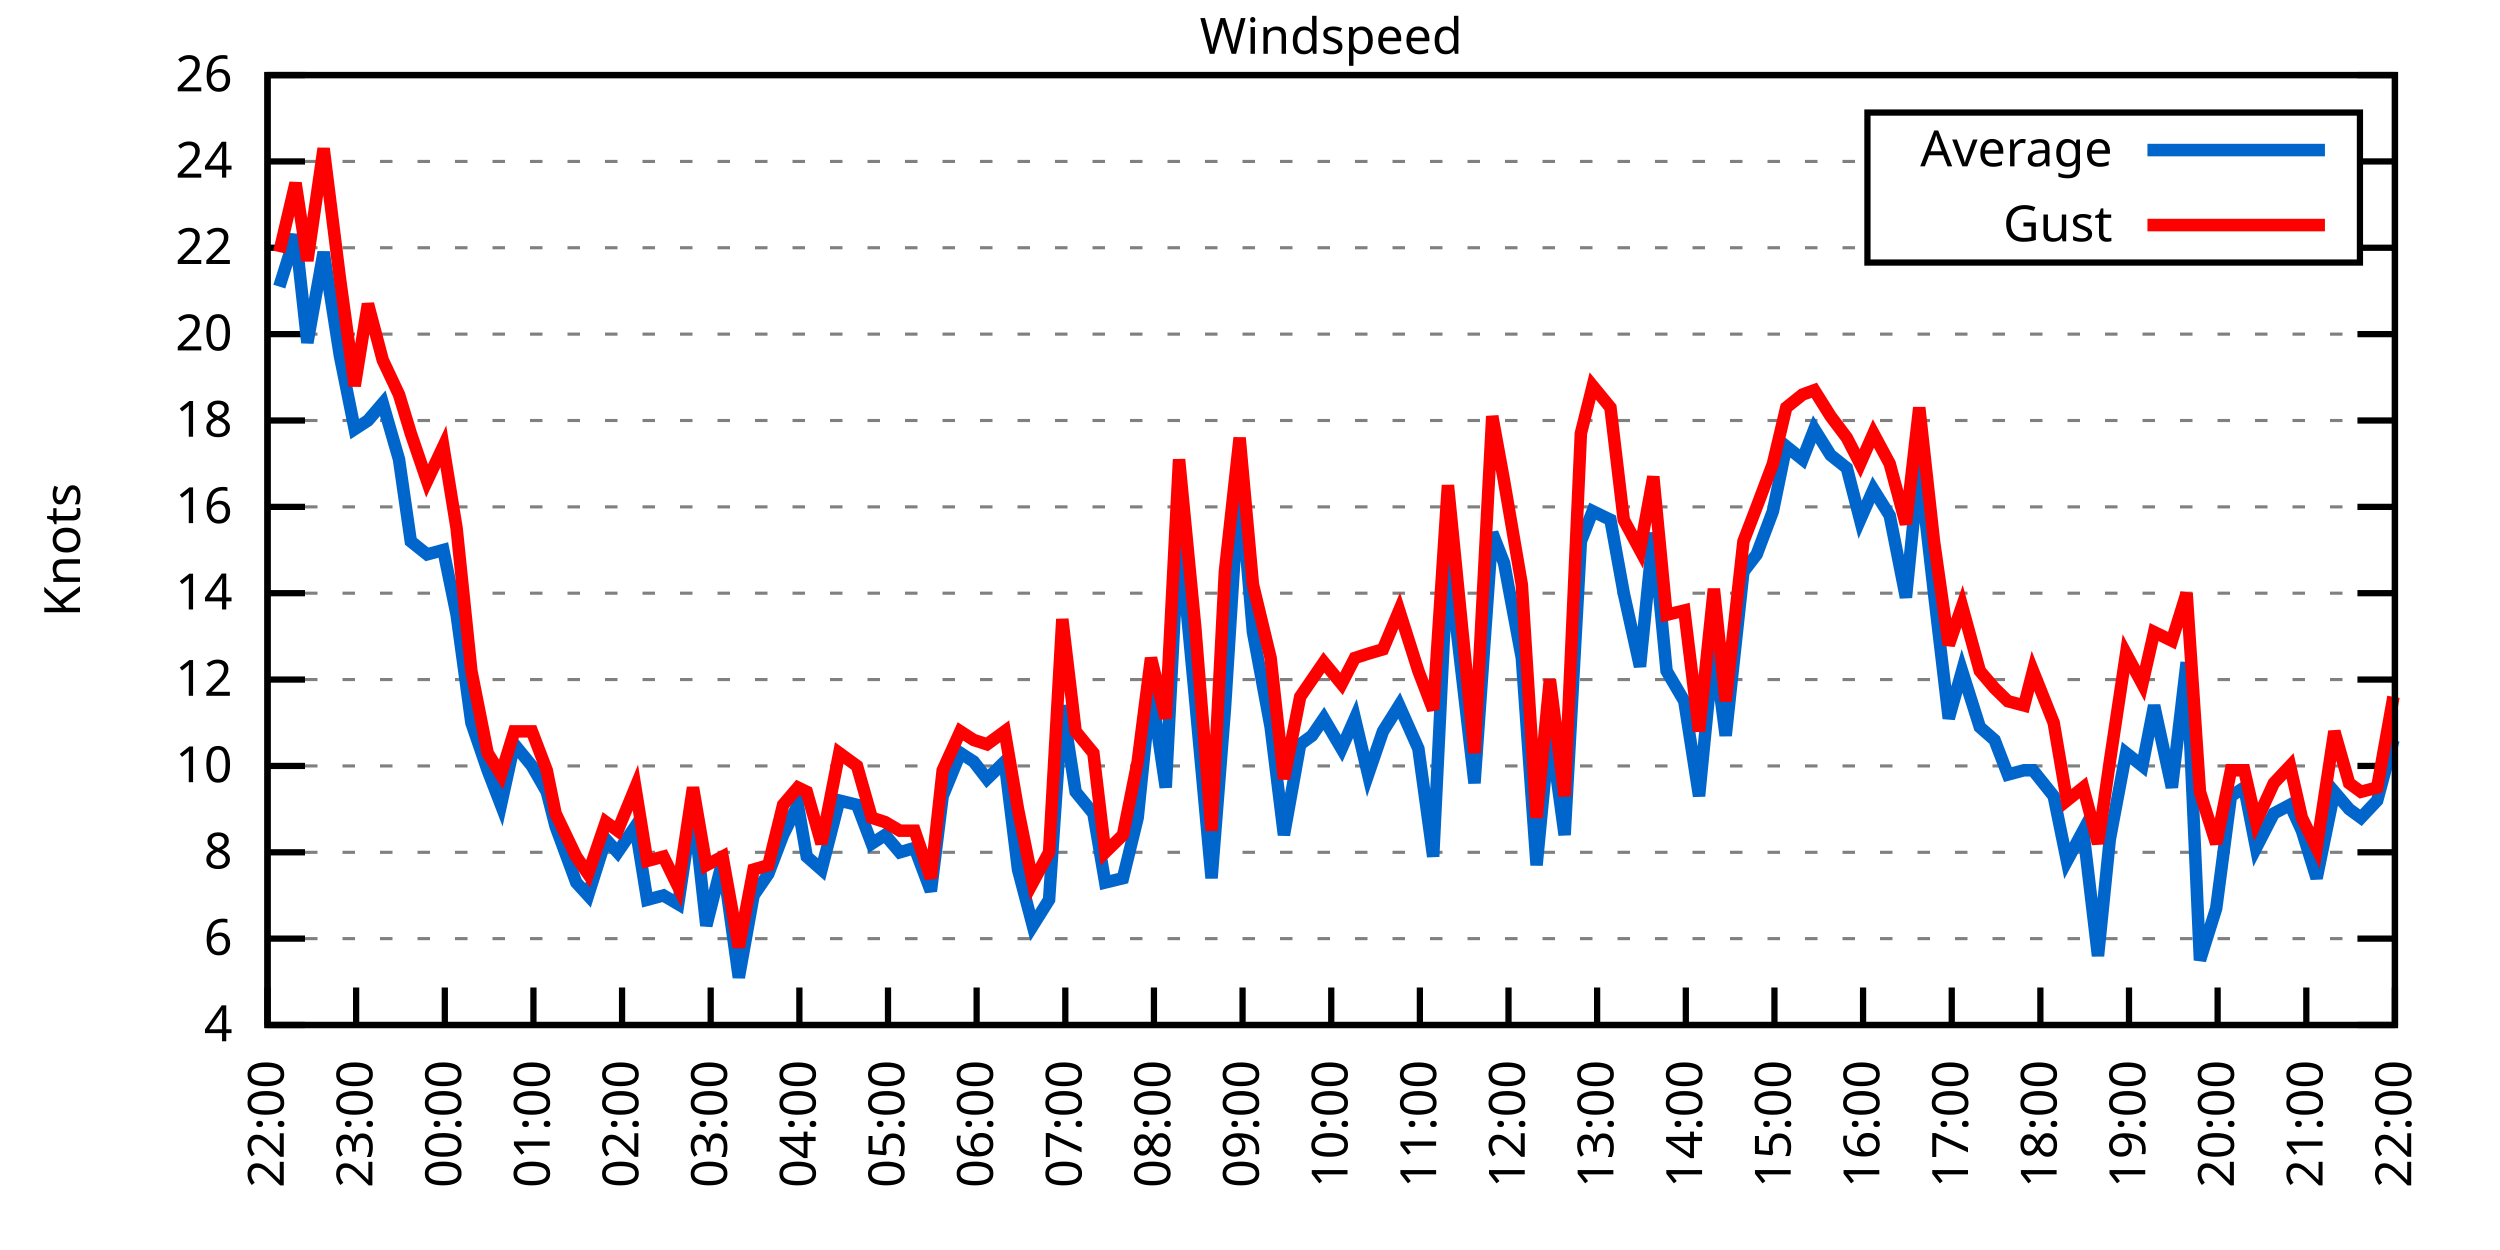
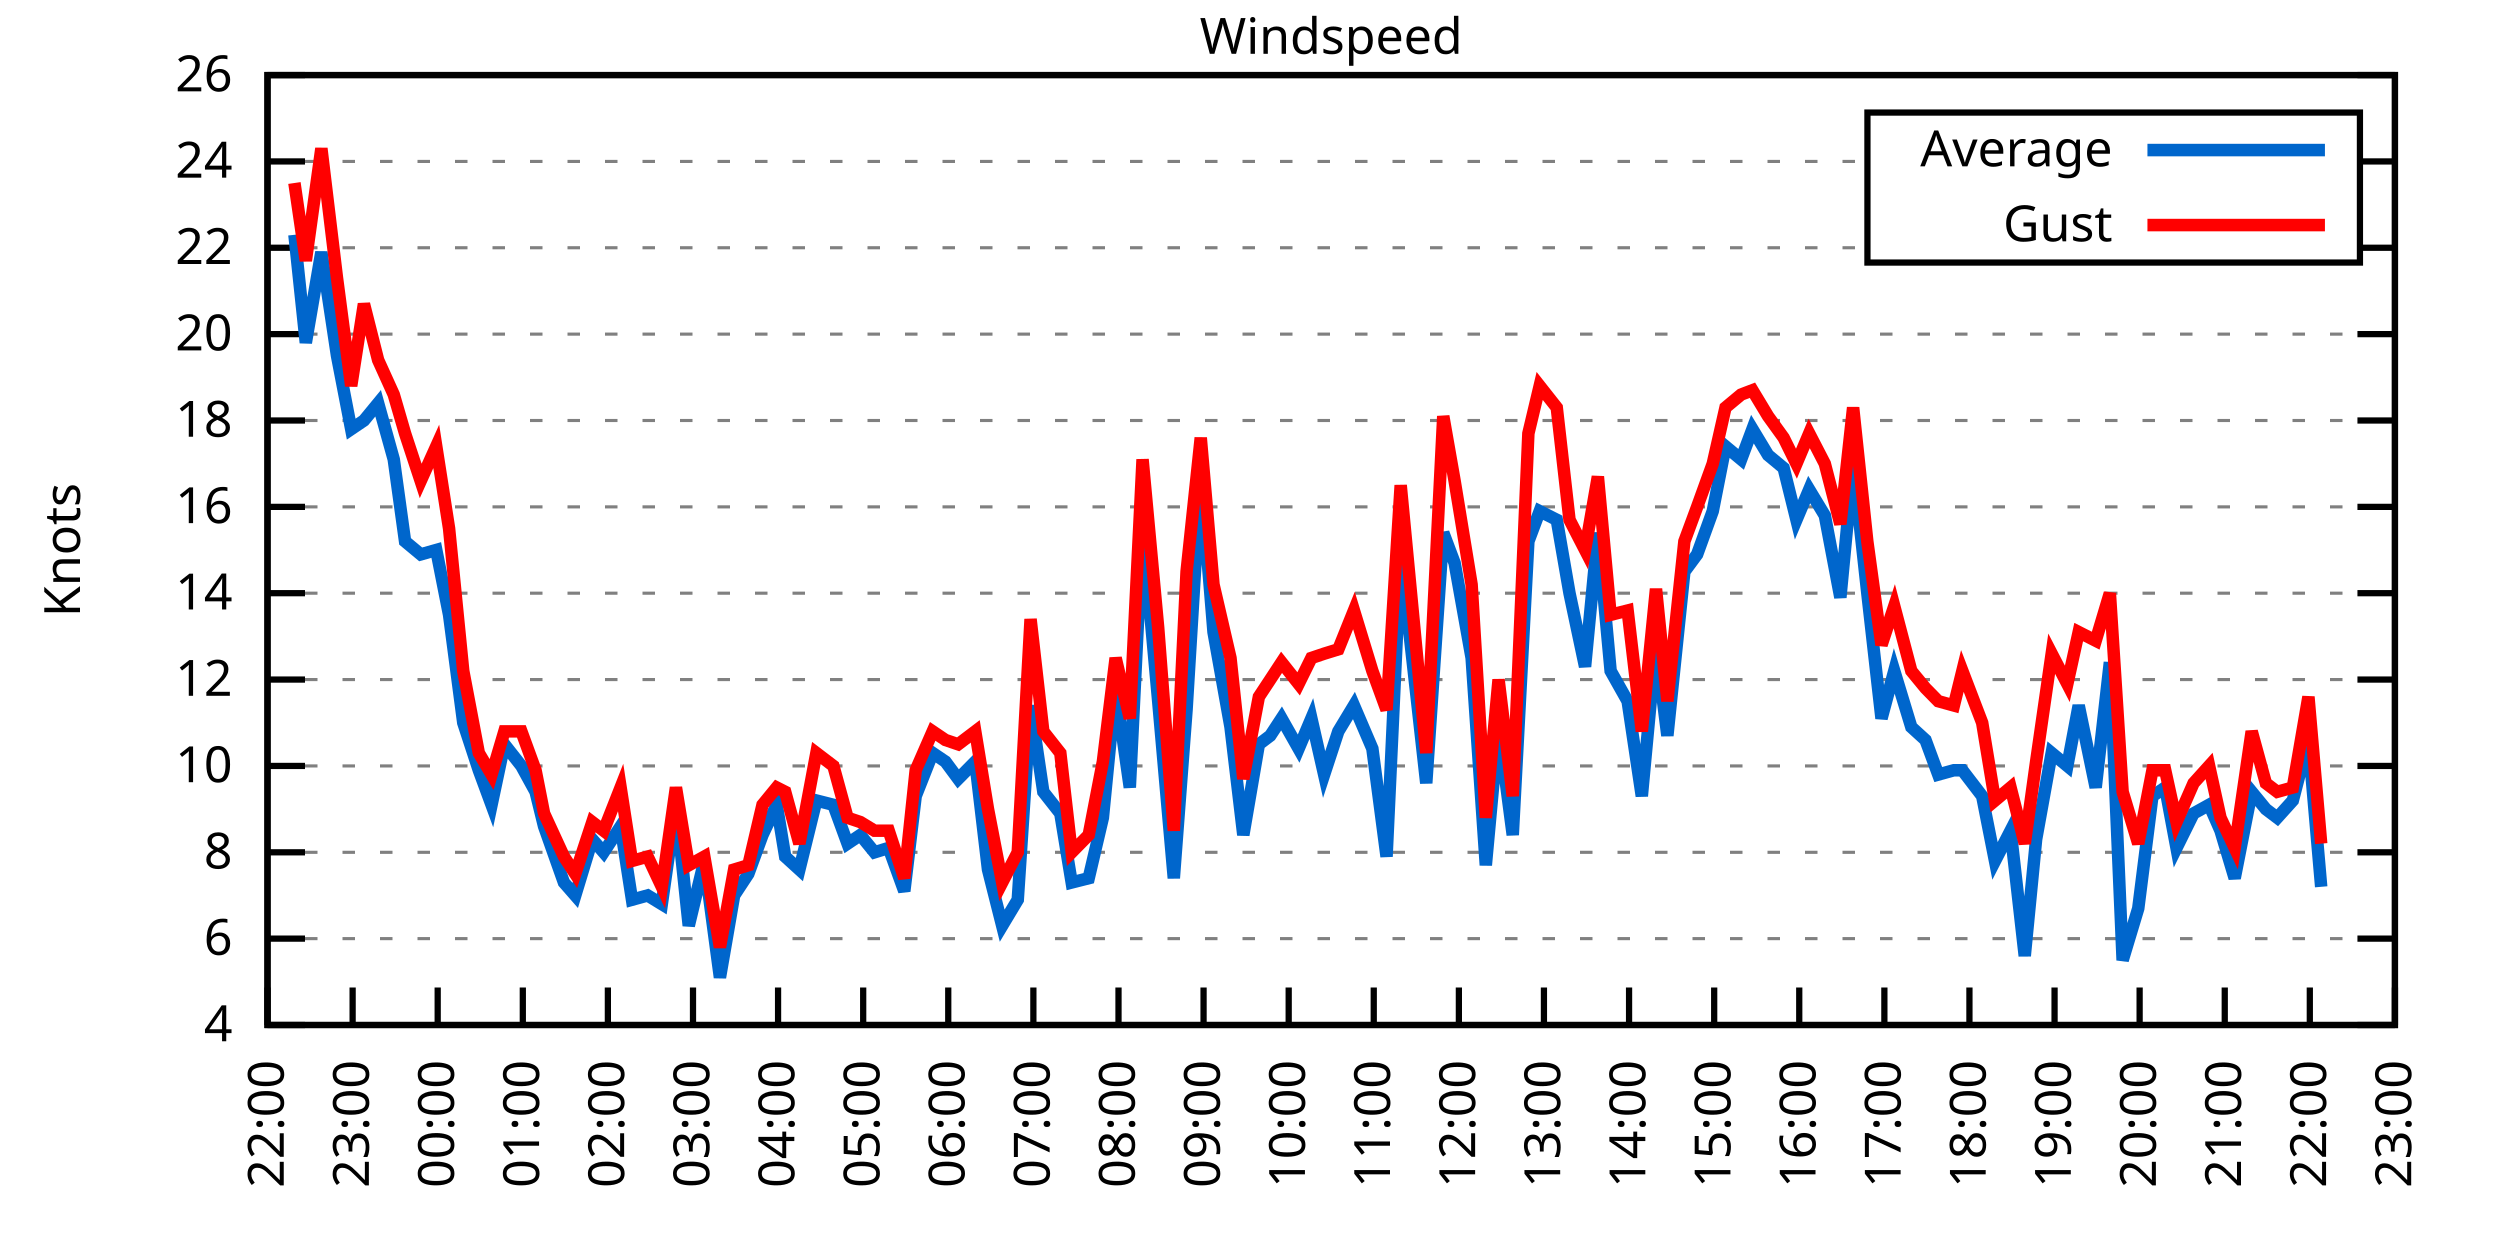
<svg xmlns="http://www.w3.org/2000/svg" xmlns:xlink="http://www.w3.org/1999/xlink" width="400" height="200" viewBox="0 0 400 200">
  <g id="gnuplot_canvas">
    <rect x="0" y="0" width="400" height="200" fill="none" />
    <defs>
      <circle id="gpDot" r="0.5" stroke-width="0.5" stroke="currentColor" />
      <path id="gpPt0" stroke-width="0.333" stroke="currentColor" d="M-1,0 h2 M0,-1 v2" />
      <path id="gpPt1" stroke-width="0.333" stroke="currentColor" d="M-1,-1 L1,1 M1,-1 L-1,1" />
      <path id="gpPt2" stroke-width="0.333" stroke="currentColor" d="M-1,0 L1,0 M0,-1 L0,1 M-1,-1 L1,1 M-1,1 L1,-1" />
      <rect id="gpPt3" stroke-width="0.333" stroke="currentColor" x="-1" y="-1" width="2" height="2" />
      <rect id="gpPt4" stroke-width="0.333" stroke="currentColor" fill="currentColor" x="-1" y="-1" width="2" height="2" />
      <circle id="gpPt5" stroke-width="0.333" stroke="currentColor" cx="0" cy="0" r="1" />
      <use xlink:href="#gpPt5" id="gpPt6" fill="currentColor" stroke="none" />
      <path id="gpPt7" stroke-width="0.333" stroke="currentColor" d="M0,-1.33 L-1.33,0.67 L1.33,0.67 z" />
      <use xlink:href="#gpPt7" id="gpPt8" fill="currentColor" stroke="none" />
      <use xlink:href="#gpPt7" id="gpPt9" stroke="currentColor" transform="rotate(180)" />
      <use xlink:href="#gpPt9" id="gpPt10" fill="currentColor" stroke="none" />
      <use xlink:href="#gpPt3" id="gpPt11" stroke="currentColor" transform="rotate(45)" />
      <use xlink:href="#gpPt11" id="gpPt12" fill="currentColor" stroke="none" />
      <path id="gpPt13" stroke-width="0.333" stroke="currentColor" d="M0,1.330 L1.265,0.411 L0.782,-1.067 L-0.782,-1.076 L-1.265,0.411 z" />
      <use xlink:href="#gpPt13" id="gpPt14" fill="currentColor" stroke="none" />
      <filter id="textbox" filterUnits="objectBoundingBox" x="0" y="0" height="1" width="1">
        <feFlood flood-color="white" flood-opacity="1" result="bgnd" />
        <feComposite in="SourceGraphic" in2="bgnd" operator="atop" />
      </filter>
      <filter id="greybox" filterUnits="objectBoundingBox" x="0" y="0" height="1" width="1">
        <feFlood flood-color="lightgrey" flood-opacity="1" result="grey" />
        <feComposite in="SourceGraphic" in2="grey" operator="atop" />
      </filter>
    </defs>
    <g fill="none" color="white" stroke="currentColor" stroke-width="1.00" stroke-linecap="butt" stroke-linejoin="miter">
</g>
    <g fill="none" color="black" stroke="currentColor" stroke-width="1.00" stroke-linecap="butt" stroke-linejoin="miter">
      <g stroke="none" shape-rendering="crispEdges">
        <polygon fill="rgb(255, 255, 255)" points="42.80,164.00 383.18,164.00 383.18,12.02 42.80,12.02 " />
      </g>
    </g>
    <g fill="none" color="black" stroke="currentColor" stroke-width="1.00" stroke-linecap="butt" stroke-linejoin="miter">
</g>
    <g fill="none" color="black" stroke="black" stroke-width="0.50" stroke-linecap="butt" stroke-linejoin="miter">
</g>
    <g fill="none" color="gray" stroke="currentColor" stroke-width="0.50" stroke-linecap="butt" stroke-linejoin="miter">
      <path stroke="gray" stroke-dasharray="2,4" class="gridline" d="M42.80,164.00 L383.19,164.00  " />
    </g>
    <g fill="none" color="gray" stroke="gray" stroke-width="1.00" stroke-linecap="butt" stroke-linejoin="miter">
</g>
    <g fill="none" color="black" stroke="currentColor" stroke-width="1.00" stroke-linecap="butt" stroke-linejoin="miter">
      <path stroke="black" d="M42.80,164.00 L48.80,164.00 M383.19,164.00 L377.19,164.00  " />
      <g transform="translate(37.20,166.60)" stroke="none" fill="black" font-family="Sans" font-size="8.00" text-anchor="end">
        <text>
          <tspan font-family="Sans"> 4</tspan>
        </text>
      </g>
    </g>
    <g fill="none" color="black" stroke="currentColor" stroke-width="1.00" stroke-linecap="butt" stroke-linejoin="miter">
</g>
    <g fill="none" color="black" stroke="black" stroke-width="0.50" stroke-linecap="butt" stroke-linejoin="miter">
</g>
    <g fill="none" color="gray" stroke="currentColor" stroke-width="0.50" stroke-linecap="butt" stroke-linejoin="miter">
      <path stroke="gray" stroke-dasharray="2,4" class="gridline" d="M42.80,150.18 L383.19,150.18  " />
    </g>
    <g fill="none" color="gray" stroke="gray" stroke-width="1.00" stroke-linecap="butt" stroke-linejoin="miter">
</g>
    <g fill="none" color="black" stroke="currentColor" stroke-width="1.00" stroke-linecap="butt" stroke-linejoin="miter">
      <path stroke="black" d="M42.80,150.18 L48.80,150.18 M383.19,150.18 L377.19,150.18  " />
      <g transform="translate(37.20,152.78)" stroke="none" fill="black" font-family="Sans" font-size="8.00" text-anchor="end">
        <text>
          <tspan font-family="Sans"> 6</tspan>
        </text>
      </g>
    </g>
    <g fill="none" color="black" stroke="currentColor" stroke-width="1.00" stroke-linecap="butt" stroke-linejoin="miter">
</g>
    <g fill="none" color="black" stroke="black" stroke-width="0.50" stroke-linecap="butt" stroke-linejoin="miter">
</g>
    <g fill="none" color="gray" stroke="currentColor" stroke-width="0.50" stroke-linecap="butt" stroke-linejoin="miter">
      <path stroke="gray" stroke-dasharray="2,4" class="gridline" d="M42.80,136.37 L383.19,136.37  " />
    </g>
    <g fill="none" color="gray" stroke="gray" stroke-width="1.00" stroke-linecap="butt" stroke-linejoin="miter">
</g>
    <g fill="none" color="black" stroke="currentColor" stroke-width="1.00" stroke-linecap="butt" stroke-linejoin="miter">
      <path stroke="black" d="M42.80,136.37 L48.80,136.37 M383.19,136.37 L377.19,136.37  " />
      <g transform="translate(37.20,138.97)" stroke="none" fill="black" font-family="Sans" font-size="8.00" text-anchor="end">
        <text>
          <tspan font-family="Sans"> 8</tspan>
        </text>
      </g>
    </g>
    <g fill="none" color="black" stroke="currentColor" stroke-width="1.00" stroke-linecap="butt" stroke-linejoin="miter">
</g>
    <g fill="none" color="black" stroke="black" stroke-width="0.50" stroke-linecap="butt" stroke-linejoin="miter">
</g>
    <g fill="none" color="gray" stroke="currentColor" stroke-width="0.50" stroke-linecap="butt" stroke-linejoin="miter">
      <path stroke="gray" stroke-dasharray="2,4" class="gridline" d="M42.80,122.55 L383.19,122.55  " />
    </g>
    <g fill="none" color="gray" stroke="gray" stroke-width="1.00" stroke-linecap="butt" stroke-linejoin="miter">
</g>
    <g fill="none" color="black" stroke="currentColor" stroke-width="1.00" stroke-linecap="butt" stroke-linejoin="miter">
      <path stroke="black" d="M42.80,122.55 L48.80,122.55 M383.19,122.55 L377.19,122.55  " />
      <g transform="translate(37.20,125.15)" stroke="none" fill="black" font-family="Sans" font-size="8.00" text-anchor="end">
        <text>
          <tspan font-family="Sans"> 10</tspan>
        </text>
      </g>
    </g>
    <g fill="none" color="black" stroke="currentColor" stroke-width="1.00" stroke-linecap="butt" stroke-linejoin="miter">
</g>
    <g fill="none" color="black" stroke="black" stroke-width="0.50" stroke-linecap="butt" stroke-linejoin="miter">
</g>
    <g fill="none" color="gray" stroke="currentColor" stroke-width="0.50" stroke-linecap="butt" stroke-linejoin="miter">
      <path stroke="gray" stroke-dasharray="2,4" class="gridline" d="M42.80,108.73 L383.19,108.73  " />
    </g>
    <g fill="none" color="gray" stroke="gray" stroke-width="1.00" stroke-linecap="butt" stroke-linejoin="miter">
</g>
    <g fill="none" color="black" stroke="currentColor" stroke-width="1.00" stroke-linecap="butt" stroke-linejoin="miter">
      <path stroke="black" d="M42.80,108.73 L48.80,108.73 M383.19,108.73 L377.19,108.73  " />
      <g transform="translate(37.20,111.33)" stroke="none" fill="black" font-family="Sans" font-size="8.00" text-anchor="end">
        <text>
          <tspan font-family="Sans"> 12</tspan>
        </text>
      </g>
    </g>
    <g fill="none" color="black" stroke="currentColor" stroke-width="1.00" stroke-linecap="butt" stroke-linejoin="miter">
</g>
    <g fill="none" color="black" stroke="black" stroke-width="0.50" stroke-linecap="butt" stroke-linejoin="miter">
</g>
    <g fill="none" color="gray" stroke="currentColor" stroke-width="0.50" stroke-linecap="butt" stroke-linejoin="miter">
      <path stroke="gray" stroke-dasharray="2,4" class="gridline" d="M42.80,94.91 L383.19,94.91  " />
    </g>
    <g fill="none" color="gray" stroke="gray" stroke-width="1.00" stroke-linecap="butt" stroke-linejoin="miter">
</g>
    <g fill="none" color="black" stroke="currentColor" stroke-width="1.00" stroke-linecap="butt" stroke-linejoin="miter">
      <path stroke="black" d="M42.80,94.91 L48.80,94.91 M383.19,94.91 L377.19,94.91  " />
      <g transform="translate(37.20,97.51)" stroke="none" fill="black" font-family="Sans" font-size="8.00" text-anchor="end">
        <text>
          <tspan font-family="Sans"> 14</tspan>
        </text>
      </g>
    </g>
    <g fill="none" color="black" stroke="currentColor" stroke-width="1.00" stroke-linecap="butt" stroke-linejoin="miter">
</g>
    <g fill="none" color="black" stroke="black" stroke-width="0.50" stroke-linecap="butt" stroke-linejoin="miter">
</g>
    <g fill="none" color="gray" stroke="currentColor" stroke-width="0.50" stroke-linecap="butt" stroke-linejoin="miter">
      <path stroke="gray" stroke-dasharray="2,4" class="gridline" d="M42.80,81.10 L383.19,81.10  " />
    </g>
    <g fill="none" color="gray" stroke="gray" stroke-width="1.00" stroke-linecap="butt" stroke-linejoin="miter">
</g>
    <g fill="none" color="black" stroke="currentColor" stroke-width="1.00" stroke-linecap="butt" stroke-linejoin="miter">
      <path stroke="black" d="M42.80,81.10 L48.80,81.10 M383.19,81.10 L377.19,81.10  " />
      <g transform="translate(37.20,83.70)" stroke="none" fill="black" font-family="Sans" font-size="8.00" text-anchor="end">
        <text>
          <tspan font-family="Sans"> 16</tspan>
        </text>
      </g>
    </g>
    <g fill="none" color="black" stroke="currentColor" stroke-width="1.00" stroke-linecap="butt" stroke-linejoin="miter">
</g>
    <g fill="none" color="black" stroke="black" stroke-width="0.50" stroke-linecap="butt" stroke-linejoin="miter">
</g>
    <g fill="none" color="gray" stroke="currentColor" stroke-width="0.50" stroke-linecap="butt" stroke-linejoin="miter">
      <path stroke="gray" stroke-dasharray="2,4" class="gridline" d="M42.80,67.28 L383.19,67.28  " />
    </g>
    <g fill="none" color="gray" stroke="gray" stroke-width="1.00" stroke-linecap="butt" stroke-linejoin="miter">
</g>
    <g fill="none" color="black" stroke="currentColor" stroke-width="1.00" stroke-linecap="butt" stroke-linejoin="miter">
      <path stroke="black" d="M42.80,67.28 L48.80,67.28 M383.19,67.28 L377.19,67.28  " />
      <g transform="translate(37.20,69.88)" stroke="none" fill="black" font-family="Sans" font-size="8.00" text-anchor="end">
        <text>
          <tspan font-family="Sans"> 18</tspan>
        </text>
      </g>
    </g>
    <g fill="none" color="black" stroke="currentColor" stroke-width="1.00" stroke-linecap="butt" stroke-linejoin="miter">
</g>
    <g fill="none" color="black" stroke="black" stroke-width="0.50" stroke-linecap="butt" stroke-linejoin="miter">
</g>
    <g fill="none" color="gray" stroke="currentColor" stroke-width="0.50" stroke-linecap="butt" stroke-linejoin="miter">
      <path stroke="gray" stroke-dasharray="2,4" class="gridline" d="M42.80,53.46 L383.19,53.46  " />
    </g>
    <g fill="none" color="gray" stroke="gray" stroke-width="1.00" stroke-linecap="butt" stroke-linejoin="miter">
</g>
    <g fill="none" color="black" stroke="currentColor" stroke-width="1.00" stroke-linecap="butt" stroke-linejoin="miter">
      <path stroke="black" d="M42.80,53.46 L48.80,53.46 M383.19,53.46 L377.19,53.46  " />
      <g transform="translate(37.20,56.06)" stroke="none" fill="black" font-family="Sans" font-size="8.00" text-anchor="end">
        <text>
          <tspan font-family="Sans"> 20</tspan>
        </text>
      </g>
    </g>
    <g fill="none" color="black" stroke="currentColor" stroke-width="1.00" stroke-linecap="butt" stroke-linejoin="miter">
</g>
    <g fill="none" color="black" stroke="black" stroke-width="0.50" stroke-linecap="butt" stroke-linejoin="miter">
</g>
    <g fill="none" color="gray" stroke="currentColor" stroke-width="0.50" stroke-linecap="butt" stroke-linejoin="miter">
      <path stroke="gray" stroke-dasharray="2,4" class="gridline" d="M42.80,39.64 L298.79,39.64 M377.59,39.64 L383.19,39.64  " />
    </g>
    <g fill="none" color="gray" stroke="gray" stroke-width="1.00" stroke-linecap="butt" stroke-linejoin="miter">
</g>
    <g fill="none" color="black" stroke="currentColor" stroke-width="1.00" stroke-linecap="butt" stroke-linejoin="miter">
      <path stroke="black" d="M42.80,39.64 L48.80,39.64 M383.19,39.64 L377.19,39.64  " />
      <g transform="translate(37.20,42.24)" stroke="none" fill="black" font-family="Sans" font-size="8.00" text-anchor="end">
        <text>
          <tspan font-family="Sans"> 22</tspan>
        </text>
      </g>
    </g>
    <g fill="none" color="black" stroke="currentColor" stroke-width="1.00" stroke-linecap="butt" stroke-linejoin="miter">
</g>
    <g fill="none" color="black" stroke="black" stroke-width="0.50" stroke-linecap="butt" stroke-linejoin="miter">
</g>
    <g fill="none" color="gray" stroke="currentColor" stroke-width="0.50" stroke-linecap="butt" stroke-linejoin="miter">
      <path stroke="gray" stroke-dasharray="2,4" class="gridline" d="M42.80,25.83 L298.79,25.83 M377.59,25.83 L383.19,25.83  " />
    </g>
    <g fill="none" color="gray" stroke="gray" stroke-width="1.00" stroke-linecap="butt" stroke-linejoin="miter">
</g>
    <g fill="none" color="black" stroke="currentColor" stroke-width="1.00" stroke-linecap="butt" stroke-linejoin="miter">
      <path stroke="black" d="M42.80,25.83 L48.80,25.83 M383.19,25.83 L377.19,25.83  " />
      <g transform="translate(37.20,28.43)" stroke="none" fill="black" font-family="Sans" font-size="8.00" text-anchor="end">
        <text>
          <tspan font-family="Sans"> 24</tspan>
        </text>
      </g>
    </g>
    <g fill="none" color="black" stroke="currentColor" stroke-width="1.00" stroke-linecap="butt" stroke-linejoin="miter">
</g>
    <g fill="none" color="black" stroke="black" stroke-width="0.50" stroke-linecap="butt" stroke-linejoin="miter">
</g>
    <g fill="none" color="gray" stroke="currentColor" stroke-width="0.50" stroke-linecap="butt" stroke-linejoin="miter">
      <path stroke="gray" stroke-dasharray="2,4" class="gridline" d="M42.80,12.01 L383.19,12.01  " />
    </g>
    <g fill="none" color="gray" stroke="gray" stroke-width="1.00" stroke-linecap="butt" stroke-linejoin="miter">
</g>
    <g fill="none" color="black" stroke="currentColor" stroke-width="1.00" stroke-linecap="butt" stroke-linejoin="miter">
      <path stroke="black" d="M42.80,12.01 L48.80,12.01 M383.19,12.01 L377.19,12.01  " />
      <g transform="translate(37.20,14.61)" stroke="none" fill="black" font-family="Sans" font-size="8.00" text-anchor="end">
        <text>
          <tspan font-family="Sans"> 26</tspan>
        </text>
      </g>
    </g>
    <g fill="none" color="black" stroke="currentColor" stroke-width="1.00" stroke-linecap="butt" stroke-linejoin="miter">
      <path stroke="black" d="M42.80,164.00 L42.80,158.00  " />
      <g transform="translate(45.40,169.60) rotate(270.00)" stroke="none" fill="black" font-family="Sans" font-size="8.00" text-anchor="end">
        <text>
          <tspan font-family="Sans">22:00</tspan>
        </text>
      </g>
    </g>
    <g fill="none" color="black" stroke="currentColor" stroke-width="1.00" stroke-linecap="butt" stroke-linejoin="miter">
-       <path stroke="black" d="M56.98,164.00 L56.98,158.00  " />
-       <g transform="translate(59.58,169.60) rotate(270.00)" stroke="none" fill="black" font-family="Sans" font-size="8.00" text-anchor="end">
+       <path stroke="black" d="M56.42,164.00 L56.42,158.00  " />
+       <g transform="translate(59.02,169.60) rotate(270.00)" stroke="none" fill="black" font-family="Sans" font-size="8.00" text-anchor="end">
        <text>
          <tspan font-family="Sans">23:00</tspan>
        </text>
      </g>
    </g>
    <g fill="none" color="black" stroke="currentColor" stroke-width="1.00" stroke-linecap="butt" stroke-linejoin="miter">
-       <path stroke="black" d="M71.17,164.00 L71.17,158.00  " />
-       <g transform="translate(73.77,169.60) rotate(270.00)" stroke="none" fill="black" font-family="Sans" font-size="8.00" text-anchor="end">
+       <path stroke="black" d="M70.03,164.00 L70.03,158.00  " />
+       <g transform="translate(72.63,169.60) rotate(270.00)" stroke="none" fill="black" font-family="Sans" font-size="8.00" text-anchor="end">
        <text>
          <tspan font-family="Sans">00:00</tspan>
        </text>
      </g>
    </g>
    <g fill="none" color="black" stroke="currentColor" stroke-width="1.00" stroke-linecap="butt" stroke-linejoin="miter">
-       <path stroke="black" d="M85.35,164.00 L85.35,158.00  " />
-       <g transform="translate(87.95,169.60) rotate(270.00)" stroke="none" fill="black" font-family="Sans" font-size="8.00" text-anchor="end">
+       <path stroke="black" d="M83.65,164.00 L83.65,158.00  " />
+       <g transform="translate(86.25,169.60) rotate(270.00)" stroke="none" fill="black" font-family="Sans" font-size="8.00" text-anchor="end">
        <text>
          <tspan font-family="Sans">01:00</tspan>
        </text>
      </g>
    </g>
    <g fill="none" color="black" stroke="currentColor" stroke-width="1.00" stroke-linecap="butt" stroke-linejoin="miter">
-       <path stroke="black" d="M99.53,164.00 L99.53,158.00  " />
-       <g transform="translate(102.13,169.60) rotate(270.00)" stroke="none" fill="black" font-family="Sans" font-size="8.00" text-anchor="end">
+       <path stroke="black" d="M97.26,164.00 L97.26,158.00  " />
+       <g transform="translate(99.86,169.60) rotate(270.00)" stroke="none" fill="black" font-family="Sans" font-size="8.00" text-anchor="end">
        <text>
          <tspan font-family="Sans">02:00</tspan>
        </text>
      </g>
    </g>
    <g fill="none" color="black" stroke="currentColor" stroke-width="1.00" stroke-linecap="butt" stroke-linejoin="miter">
-       <path stroke="black" d="M113.71,164.00 L113.71,158.00  " />
-       <g transform="translate(116.31,169.60) rotate(270.00)" stroke="none" fill="black" font-family="Sans" font-size="8.00" text-anchor="end">
+       <path stroke="black" d="M110.88,164.00 L110.88,158.00  " />
+       <g transform="translate(113.48,169.60) rotate(270.00)" stroke="none" fill="black" font-family="Sans" font-size="8.00" text-anchor="end">
        <text>
          <tspan font-family="Sans">03:00</tspan>
        </text>
      </g>
    </g>
    <g fill="none" color="black" stroke="currentColor" stroke-width="1.00" stroke-linecap="butt" stroke-linejoin="miter">
-       <path stroke="black" d="M127.90,164.00 L127.90,158.00  " />
-       <g transform="translate(130.50,169.60) rotate(270.00)" stroke="none" fill="black" font-family="Sans" font-size="8.00" text-anchor="end">
+       <path stroke="black" d="M124.49,164.00 L124.49,158.00  " />
+       <g transform="translate(127.09,169.60) rotate(270.00)" stroke="none" fill="black" font-family="Sans" font-size="8.00" text-anchor="end">
        <text>
          <tspan font-family="Sans">04:00</tspan>
        </text>
      </g>
    </g>
    <g fill="none" color="black" stroke="currentColor" stroke-width="1.00" stroke-linecap="butt" stroke-linejoin="miter">
-       <path stroke="black" d="M142.08,164.00 L142.08,158.00  " />
-       <g transform="translate(144.68,169.60) rotate(270.00)" stroke="none" fill="black" font-family="Sans" font-size="8.00" text-anchor="end">
+       <path stroke="black" d="M138.11,164.00 L138.11,158.00  " />
+       <g transform="translate(140.71,169.60) rotate(270.00)" stroke="none" fill="black" font-family="Sans" font-size="8.00" text-anchor="end">
        <text>
          <tspan font-family="Sans">05:00</tspan>
        </text>
      </g>
    </g>
    <g fill="none" color="black" stroke="currentColor" stroke-width="1.00" stroke-linecap="butt" stroke-linejoin="miter">
-       <path stroke="black" d="M156.26,164.00 L156.26,158.00  " />
-       <g transform="translate(158.86,169.60) rotate(270.00)" stroke="none" fill="black" font-family="Sans" font-size="8.00" text-anchor="end">
+       <path stroke="black" d="M151.72,164.00 L151.72,158.00  " />
+       <g transform="translate(154.32,169.60) rotate(270.00)" stroke="none" fill="black" font-family="Sans" font-size="8.00" text-anchor="end">
        <text>
          <tspan font-family="Sans">06:00</tspan>
        </text>
      </g>
    </g>
    <g fill="none" color="black" stroke="currentColor" stroke-width="1.00" stroke-linecap="butt" stroke-linejoin="miter">
-       <path stroke="black" d="M170.45,164.00 L170.45,158.00  " />
-       <g transform="translate(173.05,169.60) rotate(270.00)" stroke="none" fill="black" font-family="Sans" font-size="8.00" text-anchor="end">
+       <path stroke="black" d="M165.34,164.00 L165.34,158.00  " />
+       <g transform="translate(167.94,169.60) rotate(270.00)" stroke="none" fill="black" font-family="Sans" font-size="8.00" text-anchor="end">
        <text>
          <tspan font-family="Sans">07:00</tspan>
        </text>
      </g>
    </g>
    <g fill="none" color="black" stroke="currentColor" stroke-width="1.00" stroke-linecap="butt" stroke-linejoin="miter">
-       <path stroke="black" d="M184.63,164.00 L184.63,158.00  " />
-       <g transform="translate(187.23,169.60) rotate(270.00)" stroke="none" fill="black" font-family="Sans" font-size="8.00" text-anchor="end">
+       <path stroke="black" d="M178.96,164.00 L178.96,158.00  " />
+       <g transform="translate(181.56,169.60) rotate(270.00)" stroke="none" fill="black" font-family="Sans" font-size="8.00" text-anchor="end">
        <text>
          <tspan font-family="Sans">08:00</tspan>
        </text>
      </g>
    </g>
    <g fill="none" color="black" stroke="currentColor" stroke-width="1.00" stroke-linecap="butt" stroke-linejoin="miter">
-       <path stroke="black" d="M198.81,164.00 L198.81,158.00  " />
-       <g transform="translate(201.41,169.60) rotate(270.00)" stroke="none" fill="black" font-family="Sans" font-size="8.00" text-anchor="end">
+       <path stroke="black" d="M192.57,164.00 L192.57,158.00  " />
+       <g transform="translate(195.17,169.60) rotate(270.00)" stroke="none" fill="black" font-family="Sans" font-size="8.00" text-anchor="end">
        <text>
          <tspan font-family="Sans">09:00</tspan>
        </text>
      </g>
    </g>
    <g fill="none" color="black" stroke="currentColor" stroke-width="1.00" stroke-linecap="butt" stroke-linejoin="miter">
-       <path stroke="black" d="M213.00,164.00 L213.00,158.00  " />
-       <g transform="translate(215.60,169.60) rotate(270.00)" stroke="none" fill="black" font-family="Sans" font-size="8.00" text-anchor="end">
+       <path stroke="black" d="M206.19,164.00 L206.19,158.00  " />
+       <g transform="translate(208.79,169.60) rotate(270.00)" stroke="none" fill="black" font-family="Sans" font-size="8.00" text-anchor="end">
        <text>
          <tspan font-family="Sans">10:00</tspan>
        </text>
      </g>
    </g>
    <g fill="none" color="black" stroke="currentColor" stroke-width="1.00" stroke-linecap="butt" stroke-linejoin="miter">
-       <path stroke="black" d="M227.18,164.00 L227.18,158.00  " />
-       <g transform="translate(229.78,169.60) rotate(270.00)" stroke="none" fill="black" font-family="Sans" font-size="8.00" text-anchor="end">
+       <path stroke="black" d="M219.80,164.00 L219.80,158.00  " />
+       <g transform="translate(222.40,169.60) rotate(270.00)" stroke="none" fill="black" font-family="Sans" font-size="8.00" text-anchor="end">
        <text>
          <tspan font-family="Sans">11:00</tspan>
        </text>
      </g>
    </g>
    <g fill="none" color="black" stroke="currentColor" stroke-width="1.00" stroke-linecap="butt" stroke-linejoin="miter">
-       <path stroke="black" d="M241.36,164.00 L241.36,158.00  " />
-       <g transform="translate(243.96,169.60) rotate(270.00)" stroke="none" fill="black" font-family="Sans" font-size="8.00" text-anchor="end">
+       <path stroke="black" d="M233.42,164.00 L233.42,158.00  " />
+       <g transform="translate(236.02,169.60) rotate(270.00)" stroke="none" fill="black" font-family="Sans" font-size="8.00" text-anchor="end">
        <text>
          <tspan font-family="Sans">12:00</tspan>
        </text>
      </g>
    </g>
    <g fill="none" color="black" stroke="currentColor" stroke-width="1.00" stroke-linecap="butt" stroke-linejoin="miter">
-       <path stroke="black" d="M255.54,164.00 L255.54,158.00  " />
-       <g transform="translate(258.14,169.60) rotate(270.00)" stroke="none" fill="black" font-family="Sans" font-size="8.00" text-anchor="end">
+       <path stroke="black" d="M247.03,164.00 L247.03,158.00  " />
+       <g transform="translate(249.63,169.60) rotate(270.00)" stroke="none" fill="black" font-family="Sans" font-size="8.00" text-anchor="end">
        <text>
          <tspan font-family="Sans">13:00</tspan>
        </text>
      </g>
    </g>
    <g fill="none" color="black" stroke="currentColor" stroke-width="1.00" stroke-linecap="butt" stroke-linejoin="miter">
-       <path stroke="black" d="M269.73,164.00 L269.73,158.00  " />
-       <g transform="translate(272.33,169.60) rotate(270.00)" stroke="none" fill="black" font-family="Sans" font-size="8.00" text-anchor="end">
+       <path stroke="black" d="M260.65,164.00 L260.65,158.00  " />
+       <g transform="translate(263.25,169.60) rotate(270.00)" stroke="none" fill="black" font-family="Sans" font-size="8.00" text-anchor="end">
        <text>
          <tspan font-family="Sans">14:00</tspan>
        </text>
      </g>
    </g>
    <g fill="none" color="black" stroke="currentColor" stroke-width="1.00" stroke-linecap="butt" stroke-linejoin="miter">
-       <path stroke="black" d="M283.91,164.00 L283.91,158.00  " />
-       <g transform="translate(286.51,169.60) rotate(270.00)" stroke="none" fill="black" font-family="Sans" font-size="8.00" text-anchor="end">
+       <path stroke="black" d="M274.27,164.00 L274.27,158.00  " />
+       <g transform="translate(276.87,169.60) rotate(270.00)" stroke="none" fill="black" font-family="Sans" font-size="8.00" text-anchor="end">
        <text>
          <tspan font-family="Sans">15:00</tspan>
        </text>
      </g>
    </g>
    <g fill="none" color="black" stroke="currentColor" stroke-width="1.00" stroke-linecap="butt" stroke-linejoin="miter">
-       <path stroke="black" d="M298.09,164.00 L298.09,158.00  " />
-       <g transform="translate(300.69,169.60) rotate(270.00)" stroke="none" fill="black" font-family="Sans" font-size="8.00" text-anchor="end">
+       <path stroke="black" d="M287.88,164.00 L287.88,158.00  " />
+       <g transform="translate(290.48,169.60) rotate(270.00)" stroke="none" fill="black" font-family="Sans" font-size="8.00" text-anchor="end">
        <text>
          <tspan font-family="Sans">16:00</tspan>
        </text>
      </g>
    </g>
    <g fill="none" color="black" stroke="currentColor" stroke-width="1.00" stroke-linecap="butt" stroke-linejoin="miter">
-       <path stroke="black" d="M312.28,164.00 L312.28,158.00  " />
-       <g transform="translate(314.88,169.60) rotate(270.00)" stroke="none" fill="black" font-family="Sans" font-size="8.00" text-anchor="end">
+       <path stroke="black" d="M301.50,164.00 L301.50,158.00  " />
+       <g transform="translate(304.10,169.60) rotate(270.00)" stroke="none" fill="black" font-family="Sans" font-size="8.00" text-anchor="end">
        <text>
          <tspan font-family="Sans">17:00</tspan>
        </text>
      </g>
    </g>
    <g fill="none" color="black" stroke="currentColor" stroke-width="1.00" stroke-linecap="butt" stroke-linejoin="miter">
-       <path stroke="black" d="M326.46,164.00 L326.46,158.00  " />
-       <g transform="translate(329.06,169.60) rotate(270.00)" stroke="none" fill="black" font-family="Sans" font-size="8.00" text-anchor="end">
+       <path stroke="black" d="M315.11,164.00 L315.11,158.00  " />
+       <g transform="translate(317.71,169.60) rotate(270.00)" stroke="none" fill="black" font-family="Sans" font-size="8.00" text-anchor="end">
        <text>
          <tspan font-family="Sans">18:00</tspan>
        </text>
      </g>
    </g>
    <g fill="none" color="black" stroke="currentColor" stroke-width="1.00" stroke-linecap="butt" stroke-linejoin="miter">
-       <path stroke="black" d="M340.64,164.00 L340.64,158.00  " />
-       <g transform="translate(343.24,169.60) rotate(270.00)" stroke="none" fill="black" font-family="Sans" font-size="8.00" text-anchor="end">
+       <path stroke="black" d="M328.73,164.00 L328.73,158.00  " />
+       <g transform="translate(331.33,169.60) rotate(270.00)" stroke="none" fill="black" font-family="Sans" font-size="8.00" text-anchor="end">
        <text>
          <tspan font-family="Sans">19:00</tspan>
        </text>
      </g>
    </g>
    <g fill="none" color="black" stroke="currentColor" stroke-width="1.00" stroke-linecap="butt" stroke-linejoin="miter">
-       <path stroke="black" d="M354.82,164.00 L354.82,158.00  " />
-       <g transform="translate(357.42,169.60) rotate(270.00)" stroke="none" fill="black" font-family="Sans" font-size="8.00" text-anchor="end">
+       <path stroke="black" d="M342.34,164.00 L342.34,158.00  " />
+       <g transform="translate(344.94,169.60) rotate(270.00)" stroke="none" fill="black" font-family="Sans" font-size="8.00" text-anchor="end">
        <text>
          <tspan font-family="Sans">20:00</tspan>
        </text>
      </g>
    </g>
    <g fill="none" color="black" stroke="currentColor" stroke-width="1.00" stroke-linecap="butt" stroke-linejoin="miter">
-       <path stroke="black" d="M369.01,164.00 L369.01,158.00  " />
-       <g transform="translate(371.61,169.60) rotate(270.00)" stroke="none" fill="black" font-family="Sans" font-size="8.00" text-anchor="end">
+       <path stroke="black" d="M355.96,164.00 L355.96,158.00  " />
+       <g transform="translate(358.56,169.60) rotate(270.00)" stroke="none" fill="black" font-family="Sans" font-size="8.00" text-anchor="end">
        <text>
          <tspan font-family="Sans">21:00</tspan>
+         </text>
+       </g>
+     </g>
+     <g fill="none" color="black" stroke="currentColor" stroke-width="1.00" stroke-linecap="butt" stroke-linejoin="miter">
+       <path stroke="black" d="M369.57,164.00 L369.57,158.00  " />
+       <g transform="translate(372.17,169.60) rotate(270.00)" stroke="none" fill="black" font-family="Sans" font-size="8.00" text-anchor="end">
+         <text>
+           <tspan font-family="Sans">22:00</tspan>
        </text>
      </g>
    </g>
    <g fill="none" color="black" stroke="currentColor" stroke-width="1.00" stroke-linecap="butt" stroke-linejoin="miter">
      <path stroke="black" d="M383.19,164.00 L383.19,158.00  " />
      <g transform="translate(385.79,169.60) rotate(270.00)" stroke="none" fill="black" font-family="Sans" font-size="8.00" text-anchor="end">
        <text>
-           <tspan font-family="Sans">22:00</tspan>
+           <tspan font-family="Sans">23:00</tspan>
        </text>
      </g>
    </g>
    <g fill="none" color="black" stroke="currentColor" stroke-width="1.00" stroke-linecap="butt" stroke-linejoin="miter">
</g>
    <g fill="none" color="black" stroke="currentColor" stroke-width="1.00" stroke-linecap="butt" stroke-linejoin="miter">
      <path stroke="black" d="M42.80,12.01 L42.80,164.00 L383.19,164.00 L383.19,12.01 L42.80,12.01 Z  " />
    </g>
    <g fill="none" color="black" stroke="currentColor" stroke-width="1.00" stroke-linecap="butt" stroke-linejoin="miter">
</g>
    <g fill="none" color="black" stroke="currentColor" stroke-width="1.00" stroke-linecap="butt" stroke-linejoin="miter">
      <path stroke="black" d="M298.79,42.01 L298.79,18.01 L377.59,18.01 L377.59,42.01 L298.79,42.01 Z  " />
    </g>
    <g id="Windspeed_plot_1">
      <g fill="none" color="white" stroke="black" stroke-width="2.00" stroke-linecap="butt" stroke-linejoin="miter">
</g>
      <g fill="none" color="black" stroke="currentColor" stroke-width="2.00" stroke-linecap="butt" stroke-linejoin="miter">
        <g transform="translate(337.99,26.61)" stroke="none" fill="black" font-family="Sans" font-size="8.00" text-anchor="end">
          <text>
            <tspan font-family="Sans">Average</tspan>
          </text>
        </g>
      </g>
      <g fill="none" color="black" stroke="currentColor" stroke-width="2.00" stroke-linecap="butt" stroke-linejoin="miter">
-         <path stroke="rgb(  0, 102, 204)" d="M343.59,24.01 L371.99,24.01 M44.69,45.86 L47.29,37.57 L49.18,54.84 L51.78,40.34 L54.38,56.92 L56.75,68.66   L58.87,67.28 L61.24,64.52 L63.84,73.50 L65.73,86.62 L68.33,88.70 L70.93,88.00 L73.06,98.37 L75.42,115.64   L78.02,123.24 L80.15,128.77 L82.28,119.09 L85.11,122.55 L87.48,126.69 L88.89,132.22 L92.20,141.20 L94.09,143.27   L96.93,134.29 L98.82,136.37 L101.66,132.22 L103.55,143.96 L106.15,143.27 L108.51,144.66 L110.88,128.77 L113.01,148.11   L115.61,137.75 L118.21,156.40 L120.57,143.27 L122.93,139.82 L125.30,133.60 L127.66,128.77 L129.08,137.06 L131.44,139.13   L134.28,128.08 L137.12,128.77 L139.48,134.98 L141.61,133.60 L143.97,136.37 L146.34,135.67 L148.94,142.58 L150.83,127.38   L153.66,120.48 L155.79,121.86 L157.92,124.62 L160.75,121.86 L162.88,139.13 L165.25,148.11 L167.85,143.96 L169.97,112.88   L172.10,126.69 L174.94,130.15 L176.83,141.20 L179.67,140.51 L182.03,130.84 L184.16,110.11 L186.52,126.00 L188.65,84.55   L191.25,112.19 L193.85,140.51 L195.98,113.57 L198.34,76.26 L200.47,101.13 L203.30,116.33 L205.43,133.60 L208.03,119.09   L209.92,117.71 L211.81,114.95 L214.65,119.78 L216.78,114.95 L218.90,123.93 L221.27,117.02 L223.87,112.88 L226.94,119.78   L229.31,137.06 L231.67,88.70 L235.92,125.31 L238.76,85.24 L240.65,90.08 L243.49,105.28 L245.85,138.44 L247.98,116.33   L250.34,133.60 L252.94,86.62 L254.83,81.79 L257.67,83.17 L259.80,94.91 L262.40,106.66 L264.53,85.24 L266.65,107.35   L269.49,112.19 L271.85,127.38 L274.22,103.20 L276.11,117.71 L278.95,91.46 L281.07,88.70 L283.67,81.79 L285.80,71.42   L288.40,73.50 L290.29,68.66 L292.89,72.81 L295.49,74.88 L297.62,83.17 L299.75,78.33 L302.35,82.48 L304.95,95.60   L307.08,74.19 L309.44,94.91 L311.80,114.95 L313.93,107.35 L316.77,116.33 L319.13,118.40 L321.26,123.93 L323.86,123.24   L325.28,123.24 L328.59,127.38 L330.71,137.75 L333.31,132.91 L335.68,152.95 L337.57,134.29 L340.17,120.48 L342.77,122.55   L344.66,112.88 L347.50,126.00 L349.86,105.97 L351.99,153.64 L354.59,145.35 L356.95,127.38 L359.08,126.00 L360.97,135.67   L363.81,130.15 L366.41,128.77 L368.30,132.91 L370.66,140.51 L373.50,126.69 L375.86,129.46 L377.75,130.84 L380.35,128.08   L382.95,118.40  " />
+         <path stroke="rgb(  0, 102, 204)" d="M343.59,24.01 L371.99,24.01 M47.11,37.57 L48.93,54.84 L51.42,40.34 L53.92,56.92 L56.19,68.66 L58.23,67.28   L60.50,64.52 L63.00,73.50 L64.81,86.62 L67.31,88.70 L69.80,88.00 L71.85,98.37 L74.12,115.64 L76.61,123.24   L78.65,128.77 L80.70,119.09 L83.42,122.55 L85.69,126.69 L87.05,132.22 L90.23,141.20 L92.04,143.27 L94.77,134.29   L96.58,136.37 L99.30,132.22 L101.12,143.96 L103.62,143.27 L105.89,144.66 L108.15,128.77 L110.20,148.11 L112.69,137.75   L115.19,156.40 L117.46,143.27 L119.73,139.82 L122.00,133.60 L124.27,128.77 L125.63,137.06 L127.90,139.13 L130.62,128.08   L133.34,128.77 L135.61,134.98 L137.66,133.60 L139.92,136.37 L142.19,135.67 L144.69,142.58 L146.51,127.38 L149.23,120.48   L151.27,121.86 L153.31,124.62 L156.04,121.86 L158.08,139.13 L160.35,148.11 L162.84,143.96 L164.89,112.88 L166.93,126.69   L169.65,130.15 L171.47,141.20 L174.19,140.51 L176.46,130.84 L178.50,110.11 L180.77,126.00 L182.81,84.55 L185.31,112.19   L187.81,140.51 L189.85,113.57 L192.12,76.26 L194.16,101.13 L196.88,116.33 L198.93,133.60 L201.42,119.09 L203.24,117.71   L205.05,114.95 L207.78,119.78 L209.82,114.95 L211.86,123.93 L214.13,117.02 L216.63,112.88 L219.58,119.78 L221.85,137.06   L224.11,88.70 L228.20,125.31 L230.92,85.24 L232.74,90.08 L235.46,105.28 L237.73,138.44 L239.77,116.33 L242.04,133.60   L244.54,86.62 L246.35,81.79 L249.08,83.17 L251.12,94.91 L253.61,106.66 L255.66,85.24 L257.70,107.35 L260.42,112.19   L262.69,127.38 L264.96,103.20 L266.78,117.71 L269.50,91.46 L271.54,88.70 L274.04,81.79 L276.08,71.42 L278.58,73.50   L280.39,68.66 L282.89,72.81 L285.38,74.88 L287.43,83.17 L289.47,78.33 L291.97,82.48 L294.46,95.60 L296.50,74.19   L298.77,94.91 L301.04,114.95 L303.08,107.35 L305.81,116.33 L308.08,118.40 L310.12,123.93 L312.62,123.24 L313.98,123.24   L317.15,127.38 L319.20,137.75 L321.69,132.91 L323.96,152.95 L325.78,134.29 L328.27,120.48 L330.77,122.55 L332.59,112.88   L335.31,126.00 L337.58,105.97 L339.62,153.64 L342.12,145.35 L344.39,127.38 L346.43,126.00 L348.24,135.67 L350.97,130.15   L353.46,128.77 L355.28,132.91 L357.55,140.51 L360.27,126.69 L362.54,129.46 L364.36,130.84 L366.85,128.08 L369.35,118.40   L371.39,141.89  " />
      </g>
    </g>
    <g id="Windspeed_plot_2">
      <g fill="none" color="black" stroke="currentColor" stroke-width="2.00" stroke-linecap="butt" stroke-linejoin="miter">
        <g transform="translate(337.99,38.61)" stroke="none" fill="black" font-family="Sans" font-size="8.00" text-anchor="end">
          <text>
            <tspan font-family="Sans">Gust</tspan>
          </text>
        </g>
      </g>
      <g fill="none" color="black" stroke="currentColor" stroke-width="2.00" stroke-linecap="butt" stroke-linejoin="miter">
-         <path stroke="rgb(255,   0,   0)" d="M343.59,36.01 L371.99,36.01 M44.69,40.34 L47.29,29.28 L49.18,41.72 L51.78,23.75 L54.38,44.48 L56.75,61.75   L58.87,48.63 L61.24,57.61 L63.84,63.13 L65.73,69.35 L68.33,76.95 L70.93,71.42 L73.06,84.55 L75.42,107.35   L78.02,120.48 L80.15,123.93 L82.28,117.02 L85.11,117.02 L87.48,123.24 L88.89,130.15 L92.20,137.06 L94.09,139.82   L96.93,131.53 L98.82,132.91 L101.66,126.00 L103.55,137.75 L106.15,137.06 L108.51,141.89 L110.88,126.00 L113.01,138.44   L115.61,137.06 L118.21,151.56 L120.57,139.13 L122.93,138.44 L125.30,128.77 L127.66,126.00 L129.08,126.69 L131.44,134.98   L134.28,120.48 L137.12,122.55 L139.48,130.84 L141.61,131.53 L143.97,132.91 L146.34,132.91 L148.94,140.51 L150.83,123.24   L153.66,117.02 L155.79,118.40 L157.92,119.09 L160.75,117.02 L162.88,129.46 L165.25,141.20 L167.85,136.37 L169.97,99.06   L172.10,117.02 L174.94,120.48 L176.83,136.37 L179.67,133.60 L182.03,121.86 L184.16,105.28 L186.52,114.95 L188.65,73.50   L191.25,100.44 L193.85,132.91 L195.98,91.46 L198.34,70.04 L200.47,93.53 L203.30,105.28 L205.43,124.62 L208.03,111.49   L209.92,108.73 L211.81,105.97 L214.65,109.42 L216.78,105.28 L218.90,104.59 L221.27,103.89 L223.87,97.68 L226.94,107.35   L229.31,113.57 L231.67,77.64 L235.92,120.48 L238.76,66.59 L240.65,76.95 L243.49,93.53 L245.85,130.84 L247.98,108.73   L250.34,127.38 L252.94,69.35 L254.83,61.75 L257.67,65.21 L259.80,83.17 L262.40,88.00 L264.53,76.26 L266.65,98.37   L269.49,97.68 L271.85,117.02 L274.22,94.22 L276.11,112.19 L278.95,86.62 L281.07,81.10 L283.67,74.19 L285.80,65.21   L288.40,63.13 L290.29,62.44 L292.89,66.59 L295.49,70.04 L297.62,74.19 L299.75,69.35 L302.35,74.19 L304.95,83.86   L307.08,65.21 L309.44,86.62 L311.80,103.20 L313.93,96.99 L316.77,107.35 L319.13,110.11 L321.26,112.19 L323.86,112.88   L325.28,107.35 L328.59,115.64 L330.71,128.08 L333.31,126.00 L335.68,134.98 L337.57,121.86 L340.17,104.59 L342.77,109.42   L344.66,101.13 L347.50,102.51 L349.86,94.91 L351.99,126.69 L354.59,134.98 L356.95,123.24 L359.08,123.24 L360.97,131.53   L363.81,125.31 L366.41,122.55 L368.30,130.84 L370.66,135.67 L373.50,117.02 L375.86,125.31 L377.75,126.69 L380.35,126.00   L382.95,111.49  " />
+         <path stroke="rgb(255,   0,   0)" d="M343.59,36.01 L371.99,36.01 M47.11,29.28 L48.93,41.72 L51.42,23.75 L53.92,44.48 L56.19,61.75 L58.23,48.63   L60.50,57.61 L63.00,63.13 L64.81,69.35 L67.31,76.95 L69.80,71.42 L71.85,84.55 L74.12,107.35 L76.61,120.48   L78.65,123.93 L80.70,117.02 L83.42,117.02 L85.69,123.24 L87.05,130.15 L90.23,137.06 L92.04,139.82 L94.77,131.53   L96.58,132.91 L99.30,126.00 L101.12,137.75 L103.62,137.06 L105.89,141.89 L108.15,126.00 L110.20,138.44 L112.69,137.06   L115.19,151.56 L117.46,139.13 L119.73,138.44 L122.00,128.77 L124.27,126.00 L125.63,126.69 L127.90,134.98 L130.62,120.48   L133.34,122.55 L135.61,130.84 L137.66,131.53 L139.92,132.91 L142.19,132.91 L144.69,140.51 L146.51,123.24 L149.23,117.02   L151.27,118.40 L153.31,119.09 L156.04,117.02 L158.08,129.46 L160.35,141.20 L162.84,136.37 L164.89,99.06 L166.93,117.02   L169.65,120.48 L171.47,136.37 L174.19,133.60 L176.46,121.86 L178.50,105.28 L180.77,114.95 L182.81,73.50 L185.31,100.44   L187.81,132.91 L189.85,91.46 L192.12,70.04 L194.16,93.53 L196.88,105.28 L198.93,124.62 L201.42,111.49 L203.24,108.73   L205.05,105.97 L207.78,109.42 L209.82,105.28 L211.86,104.59 L214.13,103.89 L216.63,97.68 L219.58,107.35 L221.85,113.57   L224.11,77.64 L228.20,120.48 L230.92,66.59 L232.74,76.95 L235.46,93.53 L237.73,130.84 L239.77,108.73 L242.04,127.38   L244.54,69.35 L246.35,61.75 L249.08,65.21 L251.12,83.17 L253.61,88.00 L255.66,76.26 L257.70,98.37 L260.42,97.68   L262.69,117.02 L264.96,94.22 L266.78,112.19 L269.50,86.62 L271.54,81.10 L274.04,74.19 L276.08,65.21 L278.58,63.13   L280.39,62.44 L282.89,66.59 L285.38,70.04 L287.43,74.19 L289.47,69.35 L291.97,74.19 L294.46,83.86 L296.50,65.21   L298.77,86.62 L301.04,103.20 L303.08,96.99 L305.81,107.35 L308.08,110.11 L310.12,112.19 L312.62,112.88 L313.98,107.35   L317.15,115.64 L319.20,128.08 L321.69,126.00 L323.96,134.98 L325.78,121.86 L328.27,104.59 L330.77,109.42 L332.59,101.13   L335.31,102.51 L337.58,94.91 L339.62,126.69 L342.12,134.98 L344.39,123.24 L346.43,123.24 L348.24,131.53 L350.97,125.31   L353.46,122.55 L355.28,130.84 L357.55,135.67 L360.27,117.02 L362.54,125.31 L364.36,126.69 L366.85,126.00 L369.35,111.49   L371.39,134.98  " />
      </g>
    </g>
    <g fill="none" color="black" stroke="currentColor" stroke-width="2.00" stroke-linecap="butt" stroke-linejoin="miter">
</g>
    <g fill="none" color="black" stroke="black" stroke-width="1.00" stroke-linecap="butt" stroke-linejoin="miter">
</g>
    <g fill="none" color="black" stroke="currentColor" stroke-width="1.00" stroke-linecap="butt" stroke-linejoin="miter">
      <path stroke="black" d="M42.80,12.01 L42.80,164.00 L383.19,164.00 L383.19,12.01 L42.80,12.01 Z  " />
      <g transform="translate(12.80,88.01) rotate(270.00)" stroke="none" fill="black" font-family="Sans" font-size="8.00" text-anchor="middle">
        <text>
          <tspan font-family="Sans">Knots</tspan>
        </text>
      </g>
    </g>
    <g fill="none" color="black" stroke="currentColor" stroke-width="1.00" stroke-linecap="butt" stroke-linejoin="miter">
</g>
    <g fill="none" color="black" stroke="currentColor" stroke-width="1.00" stroke-linecap="butt" stroke-linejoin="miter">
      <g transform="translate(212.99,8.61)" stroke="none" fill="black" font-family="Sans" font-size="8.00" text-anchor="middle">
        <text>
          <tspan font-family="Sans">Windspeed</tspan>
        </text>
      </g>
    </g>
    <g fill="none" color="black" stroke="currentColor" stroke-width="1.00" stroke-linecap="butt" stroke-linejoin="miter">
</g>
  </g>
</svg>
